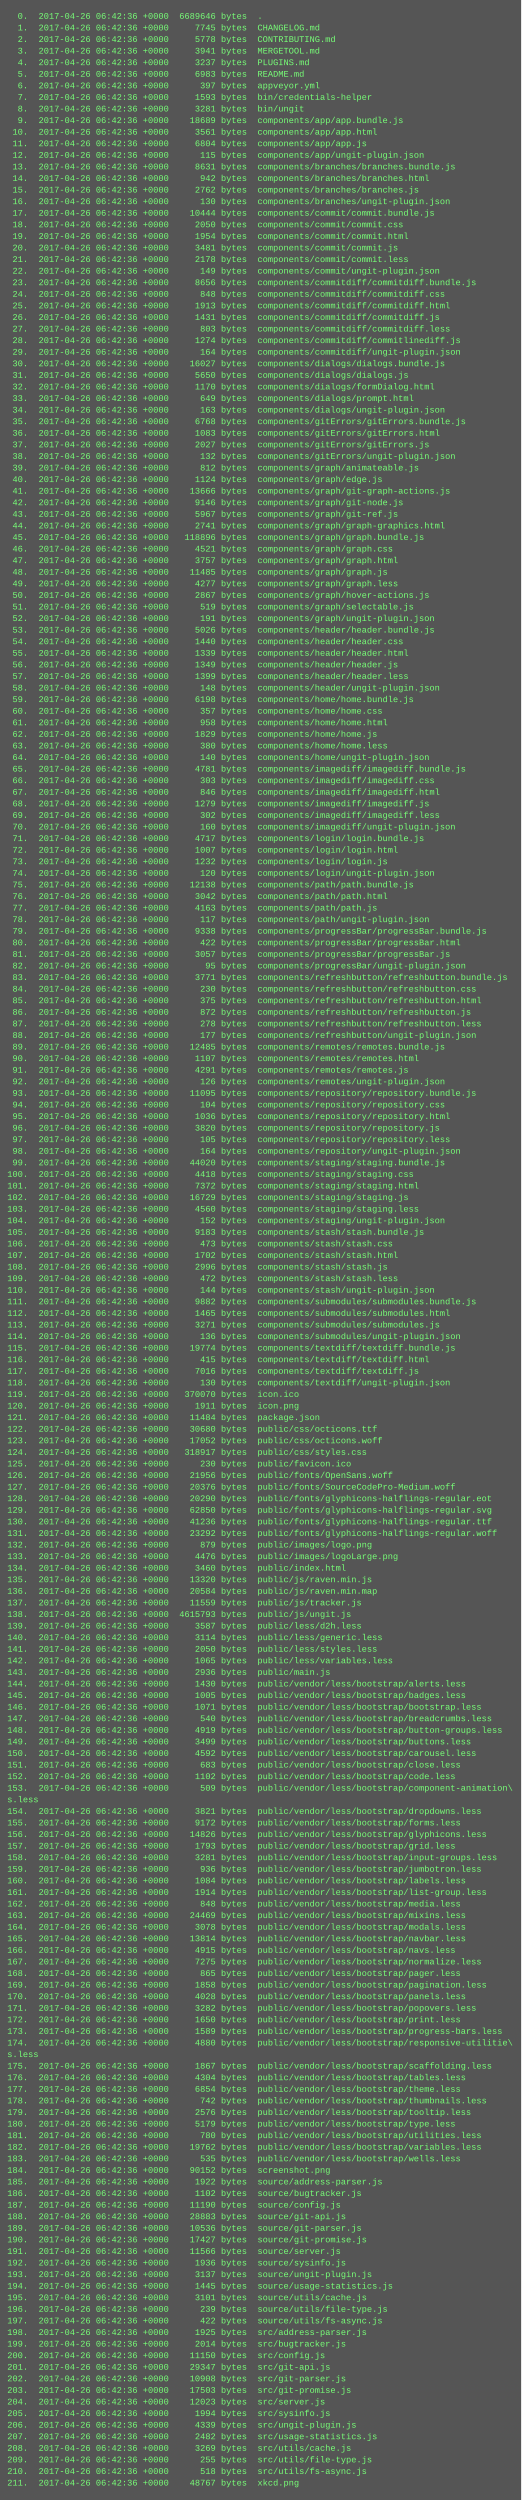
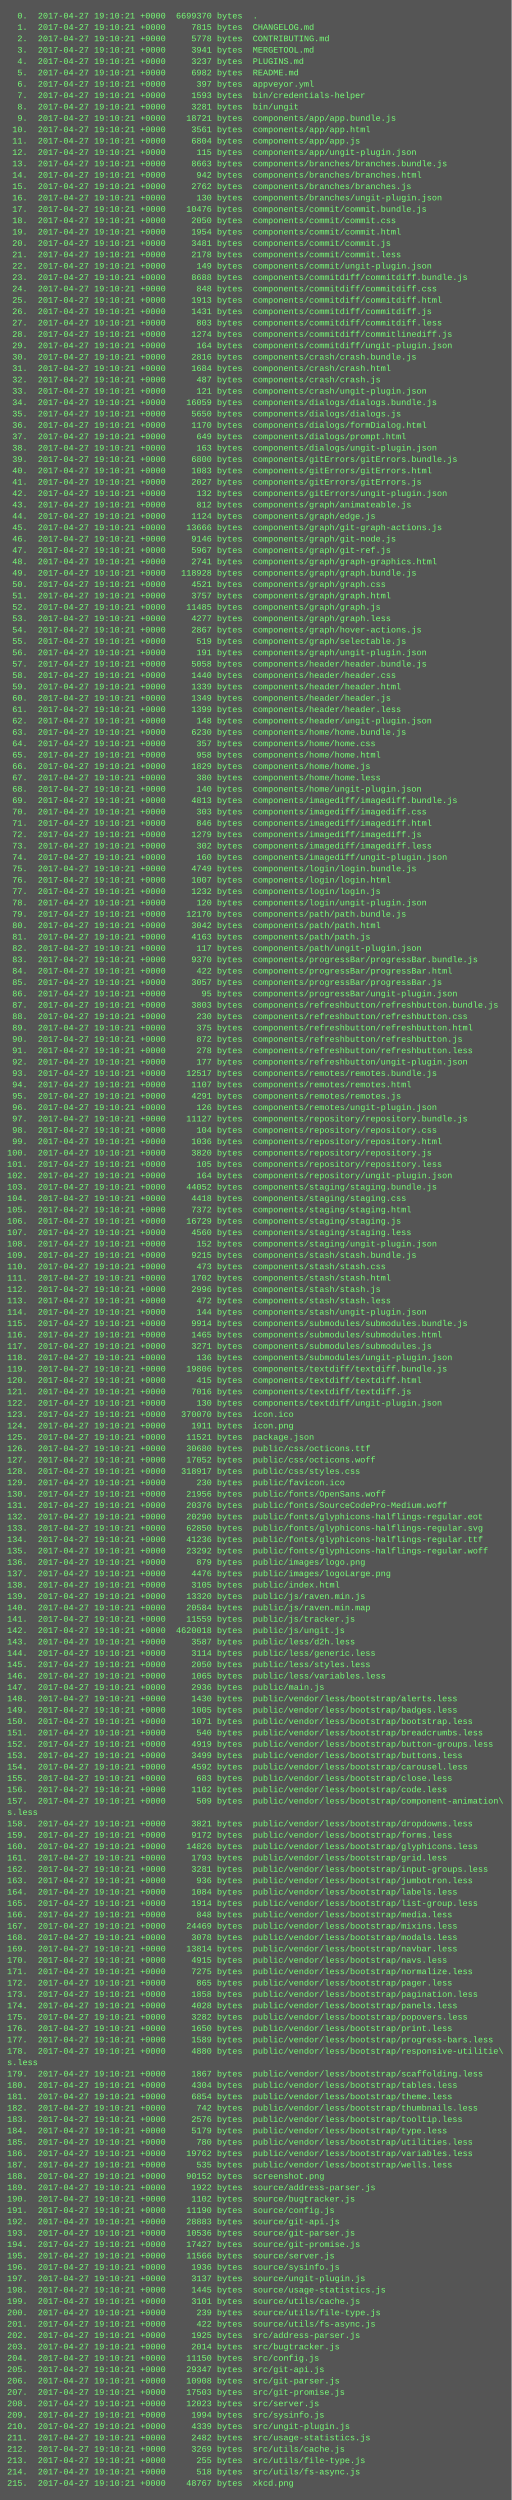
- <svg xmlns="http://www.w3.org/2000/svg" height="3454" width="720">
-   <rect height="3454" fill="#555" width="720" />
+ <svg xmlns="http://www.w3.org/2000/svg" height="3518" width="720">
+   <rect height="3518" fill="#555" width="720" />
  <text fill="#7f7" font-family="Courier New" font-size="12" xml:space="preserve">
-     <tspan x="10" y="26">  0.  2017-04-26 06:42:36 +0000  6689646 bytes  .</tspan>
-     <tspan x="10" y="42">  1.  2017-04-26 06:42:36 +0000     7745 bytes  CHANGELOG.md</tspan>
-     <tspan x="10" y="58">  2.  2017-04-26 06:42:36 +0000     5778 bytes  CONTRIBUTING.md</tspan>
-     <tspan x="10" y="74">  3.  2017-04-26 06:42:36 +0000     3941 bytes  MERGETOOL.md</tspan>
-     <tspan x="10" y="90">  4.  2017-04-26 06:42:36 +0000     3237 bytes  PLUGINS.md</tspan>
-     <tspan x="10" y="106">  5.  2017-04-26 06:42:36 +0000     6983 bytes  README.md</tspan>
-     <tspan x="10" y="122">  6.  2017-04-26 06:42:36 +0000      397 bytes  appveyor.yml</tspan>
-     <tspan x="10" y="138">  7.  2017-04-26 06:42:36 +0000     1593 bytes  bin/credentials-helper</tspan>
-     <tspan x="10" y="154">  8.  2017-04-26 06:42:36 +0000     3281 bytes  bin/ungit</tspan>
-     <tspan x="10" y="170">  9.  2017-04-26 06:42:36 +0000    18689 bytes  components/app/app.bundle.js</tspan>
-     <tspan x="10" y="186"> 10.  2017-04-26 06:42:36 +0000     3561 bytes  components/app/app.html</tspan>
-     <tspan x="10" y="202"> 11.  2017-04-26 06:42:36 +0000     6804 bytes  components/app/app.js</tspan>
-     <tspan x="10" y="218"> 12.  2017-04-26 06:42:36 +0000      115 bytes  components/app/ungit-plugin.json</tspan>
-     <tspan x="10" y="234"> 13.  2017-04-26 06:42:36 +0000     8631 bytes  components/branches/branches.bundle.js</tspan>
-     <tspan x="10" y="250"> 14.  2017-04-26 06:42:36 +0000      942 bytes  components/branches/branches.html</tspan>
-     <tspan x="10" y="266"> 15.  2017-04-26 06:42:36 +0000     2762 bytes  components/branches/branches.js</tspan>
-     <tspan x="10" y="282"> 16.  2017-04-26 06:42:36 +0000      130 bytes  components/branches/ungit-plugin.json</tspan>
-     <tspan x="10" y="298"> 17.  2017-04-26 06:42:36 +0000    10444 bytes  components/commit/commit.bundle.js</tspan>
-     <tspan x="10" y="314"> 18.  2017-04-26 06:42:36 +0000     2050 bytes  components/commit/commit.css</tspan>
-     <tspan x="10" y="330"> 19.  2017-04-26 06:42:36 +0000     1954 bytes  components/commit/commit.html</tspan>
-     <tspan x="10" y="346"> 20.  2017-04-26 06:42:36 +0000     3481 bytes  components/commit/commit.js</tspan>
-     <tspan x="10" y="362"> 21.  2017-04-26 06:42:36 +0000     2178 bytes  components/commit/commit.less</tspan>
-     <tspan x="10" y="378"> 22.  2017-04-26 06:42:36 +0000      149 bytes  components/commit/ungit-plugin.json</tspan>
-     <tspan x="10" y="394"> 23.  2017-04-26 06:42:36 +0000     8656 bytes  components/commitdiff/commitdiff.bundle.js</tspan>
-     <tspan x="10" y="410"> 24.  2017-04-26 06:42:36 +0000      848 bytes  components/commitdiff/commitdiff.css</tspan>
-     <tspan x="10" y="426"> 25.  2017-04-26 06:42:36 +0000     1913 bytes  components/commitdiff/commitdiff.html</tspan>
-     <tspan x="10" y="442"> 26.  2017-04-26 06:42:36 +0000     1431 bytes  components/commitdiff/commitdiff.js</tspan>
-     <tspan x="10" y="458"> 27.  2017-04-26 06:42:36 +0000      803 bytes  components/commitdiff/commitdiff.less</tspan>
-     <tspan x="10" y="474"> 28.  2017-04-26 06:42:36 +0000     1274 bytes  components/commitdiff/commitlinediff.js</tspan>
-     <tspan x="10" y="490"> 29.  2017-04-26 06:42:36 +0000      164 bytes  components/commitdiff/ungit-plugin.json</tspan>
-     <tspan x="10" y="506"> 30.  2017-04-26 06:42:36 +0000    16027 bytes  components/dialogs/dialogs.bundle.js</tspan>
-     <tspan x="10" y="522"> 31.  2017-04-26 06:42:36 +0000     5650 bytes  components/dialogs/dialogs.js</tspan>
-     <tspan x="10" y="538"> 32.  2017-04-26 06:42:36 +0000     1170 bytes  components/dialogs/formDialog.html</tspan>
-     <tspan x="10" y="554"> 33.  2017-04-26 06:42:36 +0000      649 bytes  components/dialogs/prompt.html</tspan>
-     <tspan x="10" y="570"> 34.  2017-04-26 06:42:36 +0000      163 bytes  components/dialogs/ungit-plugin.json</tspan>
-     <tspan x="10" y="586"> 35.  2017-04-26 06:42:36 +0000     6768 bytes  components/gitErrors/gitErrors.bundle.js</tspan>
-     <tspan x="10" y="602"> 36.  2017-04-26 06:42:36 +0000     1083 bytes  components/gitErrors/gitErrors.html</tspan>
-     <tspan x="10" y="618"> 37.  2017-04-26 06:42:36 +0000     2027 bytes  components/gitErrors/gitErrors.js</tspan>
-     <tspan x="10" y="634"> 38.  2017-04-26 06:42:36 +0000      132 bytes  components/gitErrors/ungit-plugin.json</tspan>
-     <tspan x="10" y="650"> 39.  2017-04-26 06:42:36 +0000      812 bytes  components/graph/animateable.js</tspan>
-     <tspan x="10" y="666"> 40.  2017-04-26 06:42:36 +0000     1124 bytes  components/graph/edge.js</tspan>
-     <tspan x="10" y="682"> 41.  2017-04-26 06:42:36 +0000    13666 bytes  components/graph/git-graph-actions.js</tspan>
-     <tspan x="10" y="698"> 42.  2017-04-26 06:42:36 +0000     9146 bytes  components/graph/git-node.js</tspan>
-     <tspan x="10" y="714"> 43.  2017-04-26 06:42:36 +0000     5967 bytes  components/graph/git-ref.js</tspan>
-     <tspan x="10" y="730"> 44.  2017-04-26 06:42:36 +0000     2741 bytes  components/graph/graph-graphics.html</tspan>
-     <tspan x="10" y="746"> 45.  2017-04-26 06:42:36 +0000   118896 bytes  components/graph/graph.bundle.js</tspan>
-     <tspan x="10" y="762"> 46.  2017-04-26 06:42:36 +0000     4521 bytes  components/graph/graph.css</tspan>
-     <tspan x="10" y="778"> 47.  2017-04-26 06:42:36 +0000     3757 bytes  components/graph/graph.html</tspan>
-     <tspan x="10" y="794"> 48.  2017-04-26 06:42:36 +0000    11485 bytes  components/graph/graph.js</tspan>
-     <tspan x="10" y="810"> 49.  2017-04-26 06:42:36 +0000     4277 bytes  components/graph/graph.less</tspan>
-     <tspan x="10" y="826"> 50.  2017-04-26 06:42:36 +0000     2867 bytes  components/graph/hover-actions.js</tspan>
-     <tspan x="10" y="842"> 51.  2017-04-26 06:42:36 +0000      519 bytes  components/graph/selectable.js</tspan>
-     <tspan x="10" y="858"> 52.  2017-04-26 06:42:36 +0000      191 bytes  components/graph/ungit-plugin.json</tspan>
-     <tspan x="10" y="874"> 53.  2017-04-26 06:42:36 +0000     5026 bytes  components/header/header.bundle.js</tspan>
-     <tspan x="10" y="890"> 54.  2017-04-26 06:42:36 +0000     1440 bytes  components/header/header.css</tspan>
-     <tspan x="10" y="906"> 55.  2017-04-26 06:42:36 +0000     1339 bytes  components/header/header.html</tspan>
-     <tspan x="10" y="922"> 56.  2017-04-26 06:42:36 +0000     1349 bytes  components/header/header.js</tspan>
-     <tspan x="10" y="938"> 57.  2017-04-26 06:42:36 +0000     1399 bytes  components/header/header.less</tspan>
-     <tspan x="10" y="954"> 58.  2017-04-26 06:42:36 +0000      148 bytes  components/header/ungit-plugin.json</tspan>
-     <tspan x="10" y="970"> 59.  2017-04-26 06:42:36 +0000     6198 bytes  components/home/home.bundle.js</tspan>
-     <tspan x="10" y="986"> 60.  2017-04-26 06:42:36 +0000      357 bytes  components/home/home.css</tspan>
-     <tspan x="10" y="1002"> 61.  2017-04-26 06:42:36 +0000      958 bytes  components/home/home.html</tspan>
-     <tspan x="10" y="1018"> 62.  2017-04-26 06:42:36 +0000     1829 bytes  components/home/home.js</tspan>
-     <tspan x="10" y="1034"> 63.  2017-04-26 06:42:36 +0000      380 bytes  components/home/home.less</tspan>
-     <tspan x="10" y="1050"> 64.  2017-04-26 06:42:36 +0000      140 bytes  components/home/ungit-plugin.json</tspan>
-     <tspan x="10" y="1066"> 65.  2017-04-26 06:42:36 +0000     4781 bytes  components/imagediff/imagediff.bundle.js</tspan>
-     <tspan x="10" y="1082"> 66.  2017-04-26 06:42:36 +0000      303 bytes  components/imagediff/imagediff.css</tspan>
-     <tspan x="10" y="1098"> 67.  2017-04-26 06:42:36 +0000      846 bytes  components/imagediff/imagediff.html</tspan>
-     <tspan x="10" y="1114"> 68.  2017-04-26 06:42:36 +0000     1279 bytes  components/imagediff/imagediff.js</tspan>
-     <tspan x="10" y="1130"> 69.  2017-04-26 06:42:36 +0000      302 bytes  components/imagediff/imagediff.less</tspan>
-     <tspan x="10" y="1146"> 70.  2017-04-26 06:42:36 +0000      160 bytes  components/imagediff/ungit-plugin.json</tspan>
-     <tspan x="10" y="1162"> 71.  2017-04-26 06:42:36 +0000     4717 bytes  components/login/login.bundle.js</tspan>
-     <tspan x="10" y="1178"> 72.  2017-04-26 06:42:36 +0000     1007 bytes  components/login/login.html</tspan>
-     <tspan x="10" y="1194"> 73.  2017-04-26 06:42:36 +0000     1232 bytes  components/login/login.js</tspan>
-     <tspan x="10" y="1210"> 74.  2017-04-26 06:42:36 +0000      120 bytes  components/login/ungit-plugin.json</tspan>
-     <tspan x="10" y="1226"> 75.  2017-04-26 06:42:36 +0000    12138 bytes  components/path/path.bundle.js</tspan>
-     <tspan x="10" y="1242"> 76.  2017-04-26 06:42:36 +0000     3042 bytes  components/path/path.html</tspan>
-     <tspan x="10" y="1258"> 77.  2017-04-26 06:42:36 +0000     4163 bytes  components/path/path.js</tspan>
-     <tspan x="10" y="1274"> 78.  2017-04-26 06:42:36 +0000      117 bytes  components/path/ungit-plugin.json</tspan>
-     <tspan x="10" y="1290"> 79.  2017-04-26 06:42:36 +0000     9338 bytes  components/progressBar/progressBar.bundle.js</tspan>
-     <tspan x="10" y="1306"> 80.  2017-04-26 06:42:36 +0000      422 bytes  components/progressBar/progressBar.html</tspan>
-     <tspan x="10" y="1322"> 81.  2017-04-26 06:42:36 +0000     3057 bytes  components/progressBar/progressBar.js</tspan>
-     <tspan x="10" y="1338"> 82.  2017-04-26 06:42:36 +0000       95 bytes  components/progressBar/ungit-plugin.json</tspan>
-     <tspan x="10" y="1354"> 83.  2017-04-26 06:42:36 +0000     3771 bytes  components/refreshbutton/refreshbutton.bundle.js</tspan>
-     <tspan x="10" y="1370"> 84.  2017-04-26 06:42:36 +0000      230 bytes  components/refreshbutton/refreshbutton.css</tspan>
-     <tspan x="10" y="1386"> 85.  2017-04-26 06:42:36 +0000      375 bytes  components/refreshbutton/refreshbutton.html</tspan>
-     <tspan x="10" y="1402"> 86.  2017-04-26 06:42:36 +0000      872 bytes  components/refreshbutton/refreshbutton.js</tspan>
-     <tspan x="10" y="1418"> 87.  2017-04-26 06:42:36 +0000      278 bytes  components/refreshbutton/refreshbutton.less</tspan>
-     <tspan x="10" y="1434"> 88.  2017-04-26 06:42:36 +0000      177 bytes  components/refreshbutton/ungit-plugin.json</tspan>
-     <tspan x="10" y="1450"> 89.  2017-04-26 06:42:36 +0000    12485 bytes  components/remotes/remotes.bundle.js</tspan>
-     <tspan x="10" y="1466"> 90.  2017-04-26 06:42:36 +0000     1107 bytes  components/remotes/remotes.html</tspan>
-     <tspan x="10" y="1482"> 91.  2017-04-26 06:42:36 +0000     4291 bytes  components/remotes/remotes.js</tspan>
-     <tspan x="10" y="1498"> 92.  2017-04-26 06:42:36 +0000      126 bytes  components/remotes/ungit-plugin.json</tspan>
-     <tspan x="10" y="1514"> 93.  2017-04-26 06:42:36 +0000    11095 bytes  components/repository/repository.bundle.js</tspan>
-     <tspan x="10" y="1530"> 94.  2017-04-26 06:42:36 +0000      104 bytes  components/repository/repository.css</tspan>
-     <tspan x="10" y="1546"> 95.  2017-04-26 06:42:36 +0000     1036 bytes  components/repository/repository.html</tspan>
-     <tspan x="10" y="1562"> 96.  2017-04-26 06:42:36 +0000     3820 bytes  components/repository/repository.js</tspan>
-     <tspan x="10" y="1578"> 97.  2017-04-26 06:42:36 +0000      105 bytes  components/repository/repository.less</tspan>
-     <tspan x="10" y="1594"> 98.  2017-04-26 06:42:36 +0000      164 bytes  components/repository/ungit-plugin.json</tspan>
-     <tspan x="10" y="1610"> 99.  2017-04-26 06:42:36 +0000    44020 bytes  components/staging/staging.bundle.js</tspan>
-     <tspan x="10" y="1626">100.  2017-04-26 06:42:36 +0000     4418 bytes  components/staging/staging.css</tspan>
-     <tspan x="10" y="1642">101.  2017-04-26 06:42:36 +0000     7372 bytes  components/staging/staging.html</tspan>
-     <tspan x="10" y="1658">102.  2017-04-26 06:42:36 +0000    16729 bytes  components/staging/staging.js</tspan>
-     <tspan x="10" y="1674">103.  2017-04-26 06:42:36 +0000     4560 bytes  components/staging/staging.less</tspan>
-     <tspan x="10" y="1690">104.  2017-04-26 06:42:36 +0000      152 bytes  components/staging/ungit-plugin.json</tspan>
-     <tspan x="10" y="1706">105.  2017-04-26 06:42:36 +0000     9183 bytes  components/stash/stash.bundle.js</tspan>
-     <tspan x="10" y="1722">106.  2017-04-26 06:42:36 +0000      473 bytes  components/stash/stash.css</tspan>
-     <tspan x="10" y="1738">107.  2017-04-26 06:42:36 +0000     1702 bytes  components/stash/stash.html</tspan>
-     <tspan x="10" y="1754">108.  2017-04-26 06:42:36 +0000     2996 bytes  components/stash/stash.js</tspan>
-     <tspan x="10" y="1770">109.  2017-04-26 06:42:36 +0000      472 bytes  components/stash/stash.less</tspan>
-     <tspan x="10" y="1786">110.  2017-04-26 06:42:36 +0000      144 bytes  components/stash/ungit-plugin.json</tspan>
-     <tspan x="10" y="1802">111.  2017-04-26 06:42:36 +0000     9882 bytes  components/submodules/submodules.bundle.js</tspan>
-     <tspan x="10" y="1818">112.  2017-04-26 06:42:36 +0000     1465 bytes  components/submodules/submodules.html</tspan>
-     <tspan x="10" y="1834">113.  2017-04-26 06:42:36 +0000     3271 bytes  components/submodules/submodules.js</tspan>
-     <tspan x="10" y="1850">114.  2017-04-26 06:42:36 +0000      136 bytes  components/submodules/ungit-plugin.json</tspan>
-     <tspan x="10" y="1866">115.  2017-04-26 06:42:36 +0000    19774 bytes  components/textdiff/textdiff.bundle.js</tspan>
-     <tspan x="10" y="1882">116.  2017-04-26 06:42:36 +0000      415 bytes  components/textdiff/textdiff.html</tspan>
-     <tspan x="10" y="1898">117.  2017-04-26 06:42:36 +0000     7016 bytes  components/textdiff/textdiff.js</tspan>
-     <tspan x="10" y="1914">118.  2017-04-26 06:42:36 +0000      130 bytes  components/textdiff/ungit-plugin.json</tspan>
-     <tspan x="10" y="1930">119.  2017-04-26 06:42:36 +0000   370070 bytes  icon.ico</tspan>
-     <tspan x="10" y="1946">120.  2017-04-26 06:42:36 +0000     1911 bytes  icon.png</tspan>
-     <tspan x="10" y="1962">121.  2017-04-26 06:42:36 +0000    11484 bytes  package.json</tspan>
-     <tspan x="10" y="1978">122.  2017-04-26 06:42:36 +0000    30680 bytes  public/css/octicons.ttf</tspan>
-     <tspan x="10" y="1994">123.  2017-04-26 06:42:36 +0000    17052 bytes  public/css/octicons.woff</tspan>
-     <tspan x="10" y="2010">124.  2017-04-26 06:42:36 +0000   318917 bytes  public/css/styles.css</tspan>
-     <tspan x="10" y="2026">125.  2017-04-26 06:42:36 +0000      230 bytes  public/favicon.ico</tspan>
-     <tspan x="10" y="2042">126.  2017-04-26 06:42:36 +0000    21956 bytes  public/fonts/OpenSans.woff</tspan>
-     <tspan x="10" y="2058">127.  2017-04-26 06:42:36 +0000    20376 bytes  public/fonts/SourceCodePro-Medium.woff</tspan>
-     <tspan x="10" y="2074">128.  2017-04-26 06:42:36 +0000    20290 bytes  public/fonts/glyphicons-halflings-regular.eot</tspan>
-     <tspan x="10" y="2090">129.  2017-04-26 06:42:36 +0000    62850 bytes  public/fonts/glyphicons-halflings-regular.svg</tspan>
-     <tspan x="10" y="2106">130.  2017-04-26 06:42:36 +0000    41236 bytes  public/fonts/glyphicons-halflings-regular.ttf</tspan>
-     <tspan x="10" y="2122">131.  2017-04-26 06:42:36 +0000    23292 bytes  public/fonts/glyphicons-halflings-regular.woff</tspan>
-     <tspan x="10" y="2138">132.  2017-04-26 06:42:36 +0000      879 bytes  public/images/logo.png</tspan>
-     <tspan x="10" y="2154">133.  2017-04-26 06:42:36 +0000     4476 bytes  public/images/logoLarge.png</tspan>
-     <tspan x="10" y="2170">134.  2017-04-26 06:42:36 +0000     3460 bytes  public/index.html</tspan>
-     <tspan x="10" y="2186">135.  2017-04-26 06:42:36 +0000    13320 bytes  public/js/raven.min.js</tspan>
-     <tspan x="10" y="2202">136.  2017-04-26 06:42:36 +0000    20584 bytes  public/js/raven.min.map</tspan>
-     <tspan x="10" y="2218">137.  2017-04-26 06:42:36 +0000    11559 bytes  public/js/tracker.js</tspan>
-     <tspan x="10" y="2234">138.  2017-04-26 06:42:36 +0000  4615793 bytes  public/js/ungit.js</tspan>
-     <tspan x="10" y="2250">139.  2017-04-26 06:42:36 +0000     3587 bytes  public/less/d2h.less</tspan>
-     <tspan x="10" y="2266">140.  2017-04-26 06:42:36 +0000     3114 bytes  public/less/generic.less</tspan>
-     <tspan x="10" y="2282">141.  2017-04-26 06:42:36 +0000     2050 bytes  public/less/styles.less</tspan>
-     <tspan x="10" y="2298">142.  2017-04-26 06:42:36 +0000     1065 bytes  public/less/variables.less</tspan>
-     <tspan x="10" y="2314">143.  2017-04-26 06:42:36 +0000     2936 bytes  public/main.js</tspan>
-     <tspan x="10" y="2330">144.  2017-04-26 06:42:36 +0000     1430 bytes  public/vendor/less/bootstrap/alerts.less</tspan>
-     <tspan x="10" y="2346">145.  2017-04-26 06:42:36 +0000     1005 bytes  public/vendor/less/bootstrap/badges.less</tspan>
-     <tspan x="10" y="2362">146.  2017-04-26 06:42:36 +0000     1071 bytes  public/vendor/less/bootstrap/bootstrap.less</tspan>
-     <tspan x="10" y="2378">147.  2017-04-26 06:42:36 +0000      540 bytes  public/vendor/less/bootstrap/breadcrumbs.less</tspan>
-     <tspan x="10" y="2394">148.  2017-04-26 06:42:36 +0000     4919 bytes  public/vendor/less/bootstrap/button-groups.less</tspan>
-     <tspan x="10" y="2410">149.  2017-04-26 06:42:36 +0000     3499 bytes  public/vendor/less/bootstrap/buttons.less</tspan>
-     <tspan x="10" y="2426">150.  2017-04-26 06:42:36 +0000     4592 bytes  public/vendor/less/bootstrap/carousel.less</tspan>
-     <tspan x="10" y="2442">151.  2017-04-26 06:42:36 +0000      683 bytes  public/vendor/less/bootstrap/close.less</tspan>
-     <tspan x="10" y="2458">152.  2017-04-26 06:42:36 +0000     1102 bytes  public/vendor/less/bootstrap/code.less</tspan>
-     <tspan x="10" y="2474">153.  2017-04-26 06:42:36 +0000      509 bytes  public/vendor/less/bootstrap/component-animation\</tspan>
-     <tspan x="10" y="2490">s.less</tspan>
-     <tspan x="10" y="2506">154.  2017-04-26 06:42:36 +0000     3821 bytes  public/vendor/less/bootstrap/dropdowns.less</tspan>
-     <tspan x="10" y="2522">155.  2017-04-26 06:42:36 +0000     9172 bytes  public/vendor/less/bootstrap/forms.less</tspan>
-     <tspan x="10" y="2538">156.  2017-04-26 06:42:36 +0000    14826 bytes  public/vendor/less/bootstrap/glyphicons.less</tspan>
-     <tspan x="10" y="2554">157.  2017-04-26 06:42:36 +0000     1793 bytes  public/vendor/less/bootstrap/grid.less</tspan>
-     <tspan x="10" y="2570">158.  2017-04-26 06:42:36 +0000     3281 bytes  public/vendor/less/bootstrap/input-groups.less</tspan>
-     <tspan x="10" y="2586">159.  2017-04-26 06:42:36 +0000      936 bytes  public/vendor/less/bootstrap/jumbotron.less</tspan>
-     <tspan x="10" y="2602">160.  2017-04-26 06:42:36 +0000     1084 bytes  public/vendor/less/bootstrap/labels.less</tspan>
-     <tspan x="10" y="2618">161.  2017-04-26 06:42:36 +0000     1914 bytes  public/vendor/less/bootstrap/list-group.less</tspan>
-     <tspan x="10" y="2634">162.  2017-04-26 06:42:36 +0000      848 bytes  public/vendor/less/bootstrap/media.less</tspan>
-     <tspan x="10" y="2650">163.  2017-04-26 06:42:36 +0000    24469 bytes  public/vendor/less/bootstrap/mixins.less</tspan>
-     <tspan x="10" y="2666">164.  2017-04-26 06:42:36 +0000     3078 bytes  public/vendor/less/bootstrap/modals.less</tspan>
-     <tspan x="10" y="2682">165.  2017-04-26 06:42:36 +0000    13814 bytes  public/vendor/less/bootstrap/navbar.less</tspan>
-     <tspan x="10" y="2698">166.  2017-04-26 06:42:36 +0000     4915 bytes  public/vendor/less/bootstrap/navs.less</tspan>
-     <tspan x="10" y="2714">167.  2017-04-26 06:42:36 +0000     7275 bytes  public/vendor/less/bootstrap/normalize.less</tspan>
-     <tspan x="10" y="2730">168.  2017-04-26 06:42:36 +0000      865 bytes  public/vendor/less/bootstrap/pager.less</tspan>
-     <tspan x="10" y="2746">169.  2017-04-26 06:42:36 +0000     1858 bytes  public/vendor/less/bootstrap/pagination.less</tspan>
-     <tspan x="10" y="2762">170.  2017-04-26 06:42:36 +0000     4028 bytes  public/vendor/less/bootstrap/panels.less</tspan>
-     <tspan x="10" y="2778">171.  2017-04-26 06:42:36 +0000     3282 bytes  public/vendor/less/bootstrap/popovers.less</tspan>
-     <tspan x="10" y="2794">172.  2017-04-26 06:42:36 +0000     1650 bytes  public/vendor/less/bootstrap/print.less</tspan>
-     <tspan x="10" y="2810">173.  2017-04-26 06:42:36 +0000     1589 bytes  public/vendor/less/bootstrap/progress-bars.less</tspan>
-     <tspan x="10" y="2826">174.  2017-04-26 06:42:36 +0000     4880 bytes  public/vendor/less/bootstrap/responsive-utilitie\</tspan>
-     <tspan x="10" y="2842">s.less</tspan>
-     <tspan x="10" y="2858">175.  2017-04-26 06:42:36 +0000     1867 bytes  public/vendor/less/bootstrap/scaffolding.less</tspan>
-     <tspan x="10" y="2874">176.  2017-04-26 06:42:36 +0000     4304 bytes  public/vendor/less/bootstrap/tables.less</tspan>
-     <tspan x="10" y="2890">177.  2017-04-26 06:42:36 +0000     6854 bytes  public/vendor/less/bootstrap/theme.less</tspan>
-     <tspan x="10" y="2906">178.  2017-04-26 06:42:36 +0000      742 bytes  public/vendor/less/bootstrap/thumbnails.less</tspan>
-     <tspan x="10" y="2922">179.  2017-04-26 06:42:36 +0000     2576 bytes  public/vendor/less/bootstrap/tooltip.less</tspan>
-     <tspan x="10" y="2938">180.  2017-04-26 06:42:36 +0000     5179 bytes  public/vendor/less/bootstrap/type.less</tspan>
-     <tspan x="10" y="2954">181.  2017-04-26 06:42:36 +0000      780 bytes  public/vendor/less/bootstrap/utilities.less</tspan>
-     <tspan x="10" y="2970">182.  2017-04-26 06:42:36 +0000    19762 bytes  public/vendor/less/bootstrap/variables.less</tspan>
-     <tspan x="10" y="2986">183.  2017-04-26 06:42:36 +0000      535 bytes  public/vendor/less/bootstrap/wells.less</tspan>
-     <tspan x="10" y="3002">184.  2017-04-26 06:42:36 +0000    90152 bytes  screenshot.png</tspan>
-     <tspan x="10" y="3018">185.  2017-04-26 06:42:36 +0000     1922 bytes  source/address-parser.js</tspan>
-     <tspan x="10" y="3034">186.  2017-04-26 06:42:36 +0000     1102 bytes  source/bugtracker.js</tspan>
-     <tspan x="10" y="3050">187.  2017-04-26 06:42:36 +0000    11190 bytes  source/config.js</tspan>
-     <tspan x="10" y="3066">188.  2017-04-26 06:42:36 +0000    28883 bytes  source/git-api.js</tspan>
-     <tspan x="10" y="3082">189.  2017-04-26 06:42:36 +0000    10536 bytes  source/git-parser.js</tspan>
-     <tspan x="10" y="3098">190.  2017-04-26 06:42:36 +0000    17427 bytes  source/git-promise.js</tspan>
-     <tspan x="10" y="3114">191.  2017-04-26 06:42:36 +0000    11566 bytes  source/server.js</tspan>
-     <tspan x="10" y="3130">192.  2017-04-26 06:42:36 +0000     1936 bytes  source/sysinfo.js</tspan>
-     <tspan x="10" y="3146">193.  2017-04-26 06:42:36 +0000     3137 bytes  source/ungit-plugin.js</tspan>
-     <tspan x="10" y="3162">194.  2017-04-26 06:42:36 +0000     1445 bytes  source/usage-statistics.js</tspan>
-     <tspan x="10" y="3178">195.  2017-04-26 06:42:36 +0000     3101 bytes  source/utils/cache.js</tspan>
-     <tspan x="10" y="3194">196.  2017-04-26 06:42:36 +0000      239 bytes  source/utils/file-type.js</tspan>
-     <tspan x="10" y="3210">197.  2017-04-26 06:42:36 +0000      422 bytes  source/utils/fs-async.js</tspan>
-     <tspan x="10" y="3226">198.  2017-04-26 06:42:36 +0000     1925 bytes  src/address-parser.js</tspan>
-     <tspan x="10" y="3242">199.  2017-04-26 06:42:36 +0000     2014 bytes  src/bugtracker.js</tspan>
-     <tspan x="10" y="3258">200.  2017-04-26 06:42:36 +0000    11150 bytes  src/config.js</tspan>
-     <tspan x="10" y="3274">201.  2017-04-26 06:42:36 +0000    29347 bytes  src/git-api.js</tspan>
-     <tspan x="10" y="3290">202.  2017-04-26 06:42:36 +0000    10908 bytes  src/git-parser.js</tspan>
-     <tspan x="10" y="3306">203.  2017-04-26 06:42:36 +0000    17503 bytes  src/git-promise.js</tspan>
-     <tspan x="10" y="3322">204.  2017-04-26 06:42:36 +0000    12023 bytes  src/server.js</tspan>
-     <tspan x="10" y="3338">205.  2017-04-26 06:42:36 +0000     1994 bytes  src/sysinfo.js</tspan>
-     <tspan x="10" y="3354">206.  2017-04-26 06:42:36 +0000     4339 bytes  src/ungit-plugin.js</tspan>
-     <tspan x="10" y="3370">207.  2017-04-26 06:42:36 +0000     2482 bytes  src/usage-statistics.js</tspan>
-     <tspan x="10" y="3386">208.  2017-04-26 06:42:36 +0000     3269 bytes  src/utils/cache.js</tspan>
-     <tspan x="10" y="3402">209.  2017-04-26 06:42:36 +0000      255 bytes  src/utils/file-type.js</tspan>
-     <tspan x="10" y="3418">210.  2017-04-26 06:42:36 +0000      518 bytes  src/utils/fs-async.js</tspan>
-     <tspan x="10" y="3434">211.  2017-04-26 06:42:36 +0000    48767 bytes  xkcd.png</tspan>
+     <tspan x="10" y="26">  0.  2017-04-27 19:10:21 +0000  6699370 bytes  .</tspan>
+     <tspan x="10" y="42">  1.  2017-04-27 19:10:21 +0000     7815 bytes  CHANGELOG.md</tspan>
+     <tspan x="10" y="58">  2.  2017-04-27 19:10:21 +0000     5778 bytes  CONTRIBUTING.md</tspan>
+     <tspan x="10" y="74">  3.  2017-04-27 19:10:21 +0000     3941 bytes  MERGETOOL.md</tspan>
+     <tspan x="10" y="90">  4.  2017-04-27 19:10:21 +0000     3237 bytes  PLUGINS.md</tspan>
+     <tspan x="10" y="106">  5.  2017-04-27 19:10:21 +0000     6982 bytes  README.md</tspan>
+     <tspan x="10" y="122">  6.  2017-04-27 19:10:21 +0000      397 bytes  appveyor.yml</tspan>
+     <tspan x="10" y="138">  7.  2017-04-27 19:10:21 +0000     1593 bytes  bin/credentials-helper</tspan>
+     <tspan x="10" y="154">  8.  2017-04-27 19:10:21 +0000     3281 bytes  bin/ungit</tspan>
+     <tspan x="10" y="170">  9.  2017-04-27 19:10:21 +0000    18721 bytes  components/app/app.bundle.js</tspan>
+     <tspan x="10" y="186"> 10.  2017-04-27 19:10:21 +0000     3561 bytes  components/app/app.html</tspan>
+     <tspan x="10" y="202"> 11.  2017-04-27 19:10:21 +0000     6804 bytes  components/app/app.js</tspan>
+     <tspan x="10" y="218"> 12.  2017-04-27 19:10:21 +0000      115 bytes  components/app/ungit-plugin.json</tspan>
+     <tspan x="10" y="234"> 13.  2017-04-27 19:10:21 +0000     8663 bytes  components/branches/branches.bundle.js</tspan>
+     <tspan x="10" y="250"> 14.  2017-04-27 19:10:21 +0000      942 bytes  components/branches/branches.html</tspan>
+     <tspan x="10" y="266"> 15.  2017-04-27 19:10:21 +0000     2762 bytes  components/branches/branches.js</tspan>
+     <tspan x="10" y="282"> 16.  2017-04-27 19:10:21 +0000      130 bytes  components/branches/ungit-plugin.json</tspan>
+     <tspan x="10" y="298"> 17.  2017-04-27 19:10:21 +0000    10476 bytes  components/commit/commit.bundle.js</tspan>
+     <tspan x="10" y="314"> 18.  2017-04-27 19:10:21 +0000     2050 bytes  components/commit/commit.css</tspan>
+     <tspan x="10" y="330"> 19.  2017-04-27 19:10:21 +0000     1954 bytes  components/commit/commit.html</tspan>
+     <tspan x="10" y="346"> 20.  2017-04-27 19:10:21 +0000     3481 bytes  components/commit/commit.js</tspan>
+     <tspan x="10" y="362"> 21.  2017-04-27 19:10:21 +0000     2178 bytes  components/commit/commit.less</tspan>
+     <tspan x="10" y="378"> 22.  2017-04-27 19:10:21 +0000      149 bytes  components/commit/ungit-plugin.json</tspan>
+     <tspan x="10" y="394"> 23.  2017-04-27 19:10:21 +0000     8688 bytes  components/commitdiff/commitdiff.bundle.js</tspan>
+     <tspan x="10" y="410"> 24.  2017-04-27 19:10:21 +0000      848 bytes  components/commitdiff/commitdiff.css</tspan>
+     <tspan x="10" y="426"> 25.  2017-04-27 19:10:21 +0000     1913 bytes  components/commitdiff/commitdiff.html</tspan>
+     <tspan x="10" y="442"> 26.  2017-04-27 19:10:21 +0000     1431 bytes  components/commitdiff/commitdiff.js</tspan>
+     <tspan x="10" y="458"> 27.  2017-04-27 19:10:21 +0000      803 bytes  components/commitdiff/commitdiff.less</tspan>
+     <tspan x="10" y="474"> 28.  2017-04-27 19:10:21 +0000     1274 bytes  components/commitdiff/commitlinediff.js</tspan>
+     <tspan x="10" y="490"> 29.  2017-04-27 19:10:21 +0000      164 bytes  components/commitdiff/ungit-plugin.json</tspan>
+     <tspan x="10" y="506"> 30.  2017-04-27 19:10:21 +0000     2816 bytes  components/crash/crash.bundle.js</tspan>
+     <tspan x="10" y="522"> 31.  2017-04-27 19:10:21 +0000     1684 bytes  components/crash/crash.html</tspan>
+     <tspan x="10" y="538"> 32.  2017-04-27 19:10:21 +0000      487 bytes  components/crash/crash.js</tspan>
+     <tspan x="10" y="554"> 33.  2017-04-27 19:10:21 +0000      121 bytes  components/crash/ungit-plugin.json</tspan>
+     <tspan x="10" y="570"> 34.  2017-04-27 19:10:21 +0000    16059 bytes  components/dialogs/dialogs.bundle.js</tspan>
+     <tspan x="10" y="586"> 35.  2017-04-27 19:10:21 +0000     5650 bytes  components/dialogs/dialogs.js</tspan>
+     <tspan x="10" y="602"> 36.  2017-04-27 19:10:21 +0000     1170 bytes  components/dialogs/formDialog.html</tspan>
+     <tspan x="10" y="618"> 37.  2017-04-27 19:10:21 +0000      649 bytes  components/dialogs/prompt.html</tspan>
+     <tspan x="10" y="634"> 38.  2017-04-27 19:10:21 +0000      163 bytes  components/dialogs/ungit-plugin.json</tspan>
+     <tspan x="10" y="650"> 39.  2017-04-27 19:10:21 +0000     6800 bytes  components/gitErrors/gitErrors.bundle.js</tspan>
+     <tspan x="10" y="666"> 40.  2017-04-27 19:10:21 +0000     1083 bytes  components/gitErrors/gitErrors.html</tspan>
+     <tspan x="10" y="682"> 41.  2017-04-27 19:10:21 +0000     2027 bytes  components/gitErrors/gitErrors.js</tspan>
+     <tspan x="10" y="698"> 42.  2017-04-27 19:10:21 +0000      132 bytes  components/gitErrors/ungit-plugin.json</tspan>
+     <tspan x="10" y="714"> 43.  2017-04-27 19:10:21 +0000      812 bytes  components/graph/animateable.js</tspan>
+     <tspan x="10" y="730"> 44.  2017-04-27 19:10:21 +0000     1124 bytes  components/graph/edge.js</tspan>
+     <tspan x="10" y="746"> 45.  2017-04-27 19:10:21 +0000    13666 bytes  components/graph/git-graph-actions.js</tspan>
+     <tspan x="10" y="762"> 46.  2017-04-27 19:10:21 +0000     9146 bytes  components/graph/git-node.js</tspan>
+     <tspan x="10" y="778"> 47.  2017-04-27 19:10:21 +0000     5967 bytes  components/graph/git-ref.js</tspan>
+     <tspan x="10" y="794"> 48.  2017-04-27 19:10:21 +0000     2741 bytes  components/graph/graph-graphics.html</tspan>
+     <tspan x="10" y="810"> 49.  2017-04-27 19:10:21 +0000   118928 bytes  components/graph/graph.bundle.js</tspan>
+     <tspan x="10" y="826"> 50.  2017-04-27 19:10:21 +0000     4521 bytes  components/graph/graph.css</tspan>
+     <tspan x="10" y="842"> 51.  2017-04-27 19:10:21 +0000     3757 bytes  components/graph/graph.html</tspan>
+     <tspan x="10" y="858"> 52.  2017-04-27 19:10:21 +0000    11485 bytes  components/graph/graph.js</tspan>
+     <tspan x="10" y="874"> 53.  2017-04-27 19:10:21 +0000     4277 bytes  components/graph/graph.less</tspan>
+     <tspan x="10" y="890"> 54.  2017-04-27 19:10:21 +0000     2867 bytes  components/graph/hover-actions.js</tspan>
+     <tspan x="10" y="906"> 55.  2017-04-27 19:10:21 +0000      519 bytes  components/graph/selectable.js</tspan>
+     <tspan x="10" y="922"> 56.  2017-04-27 19:10:21 +0000      191 bytes  components/graph/ungit-plugin.json</tspan>
+     <tspan x="10" y="938"> 57.  2017-04-27 19:10:21 +0000     5058 bytes  components/header/header.bundle.js</tspan>
+     <tspan x="10" y="954"> 58.  2017-04-27 19:10:21 +0000     1440 bytes  components/header/header.css</tspan>
+     <tspan x="10" y="970"> 59.  2017-04-27 19:10:21 +0000     1339 bytes  components/header/header.html</tspan>
+     <tspan x="10" y="986"> 60.  2017-04-27 19:10:21 +0000     1349 bytes  components/header/header.js</tspan>
+     <tspan x="10" y="1002"> 61.  2017-04-27 19:10:21 +0000     1399 bytes  components/header/header.less</tspan>
+     <tspan x="10" y="1018"> 62.  2017-04-27 19:10:21 +0000      148 bytes  components/header/ungit-plugin.json</tspan>
+     <tspan x="10" y="1034"> 63.  2017-04-27 19:10:21 +0000     6230 bytes  components/home/home.bundle.js</tspan>
+     <tspan x="10" y="1050"> 64.  2017-04-27 19:10:21 +0000      357 bytes  components/home/home.css</tspan>
+     <tspan x="10" y="1066"> 65.  2017-04-27 19:10:21 +0000      958 bytes  components/home/home.html</tspan>
+     <tspan x="10" y="1082"> 66.  2017-04-27 19:10:21 +0000     1829 bytes  components/home/home.js</tspan>
+     <tspan x="10" y="1098"> 67.  2017-04-27 19:10:21 +0000      380 bytes  components/home/home.less</tspan>
+     <tspan x="10" y="1114"> 68.  2017-04-27 19:10:21 +0000      140 bytes  components/home/ungit-plugin.json</tspan>
+     <tspan x="10" y="1130"> 69.  2017-04-27 19:10:21 +0000     4813 bytes  components/imagediff/imagediff.bundle.js</tspan>
+     <tspan x="10" y="1146"> 70.  2017-04-27 19:10:21 +0000      303 bytes  components/imagediff/imagediff.css</tspan>
+     <tspan x="10" y="1162"> 71.  2017-04-27 19:10:21 +0000      846 bytes  components/imagediff/imagediff.html</tspan>
+     <tspan x="10" y="1178"> 72.  2017-04-27 19:10:21 +0000     1279 bytes  components/imagediff/imagediff.js</tspan>
+     <tspan x="10" y="1194"> 73.  2017-04-27 19:10:21 +0000      302 bytes  components/imagediff/imagediff.less</tspan>
+     <tspan x="10" y="1210"> 74.  2017-04-27 19:10:21 +0000      160 bytes  components/imagediff/ungit-plugin.json</tspan>
+     <tspan x="10" y="1226"> 75.  2017-04-27 19:10:21 +0000     4749 bytes  components/login/login.bundle.js</tspan>
+     <tspan x="10" y="1242"> 76.  2017-04-27 19:10:21 +0000     1007 bytes  components/login/login.html</tspan>
+     <tspan x="10" y="1258"> 77.  2017-04-27 19:10:21 +0000     1232 bytes  components/login/login.js</tspan>
+     <tspan x="10" y="1274"> 78.  2017-04-27 19:10:21 +0000      120 bytes  components/login/ungit-plugin.json</tspan>
+     <tspan x="10" y="1290"> 79.  2017-04-27 19:10:21 +0000    12170 bytes  components/path/path.bundle.js</tspan>
+     <tspan x="10" y="1306"> 80.  2017-04-27 19:10:21 +0000     3042 bytes  components/path/path.html</tspan>
+     <tspan x="10" y="1322"> 81.  2017-04-27 19:10:21 +0000     4163 bytes  components/path/path.js</tspan>
+     <tspan x="10" y="1338"> 82.  2017-04-27 19:10:21 +0000      117 bytes  components/path/ungit-plugin.json</tspan>
+     <tspan x="10" y="1354"> 83.  2017-04-27 19:10:21 +0000     9370 bytes  components/progressBar/progressBar.bundle.js</tspan>
+     <tspan x="10" y="1370"> 84.  2017-04-27 19:10:21 +0000      422 bytes  components/progressBar/progressBar.html</tspan>
+     <tspan x="10" y="1386"> 85.  2017-04-27 19:10:21 +0000     3057 bytes  components/progressBar/progressBar.js</tspan>
+     <tspan x="10" y="1402"> 86.  2017-04-27 19:10:21 +0000       95 bytes  components/progressBar/ungit-plugin.json</tspan>
+     <tspan x="10" y="1418"> 87.  2017-04-27 19:10:21 +0000     3803 bytes  components/refreshbutton/refreshbutton.bundle.js</tspan>
+     <tspan x="10" y="1434"> 88.  2017-04-27 19:10:21 +0000      230 bytes  components/refreshbutton/refreshbutton.css</tspan>
+     <tspan x="10" y="1450"> 89.  2017-04-27 19:10:21 +0000      375 bytes  components/refreshbutton/refreshbutton.html</tspan>
+     <tspan x="10" y="1466"> 90.  2017-04-27 19:10:21 +0000      872 bytes  components/refreshbutton/refreshbutton.js</tspan>
+     <tspan x="10" y="1482"> 91.  2017-04-27 19:10:21 +0000      278 bytes  components/refreshbutton/refreshbutton.less</tspan>
+     <tspan x="10" y="1498"> 92.  2017-04-27 19:10:21 +0000      177 bytes  components/refreshbutton/ungit-plugin.json</tspan>
+     <tspan x="10" y="1514"> 93.  2017-04-27 19:10:21 +0000    12517 bytes  components/remotes/remotes.bundle.js</tspan>
+     <tspan x="10" y="1530"> 94.  2017-04-27 19:10:21 +0000     1107 bytes  components/remotes/remotes.html</tspan>
+     <tspan x="10" y="1546"> 95.  2017-04-27 19:10:21 +0000     4291 bytes  components/remotes/remotes.js</tspan>
+     <tspan x="10" y="1562"> 96.  2017-04-27 19:10:21 +0000      126 bytes  components/remotes/ungit-plugin.json</tspan>
+     <tspan x="10" y="1578"> 97.  2017-04-27 19:10:21 +0000    11127 bytes  components/repository/repository.bundle.js</tspan>
+     <tspan x="10" y="1594"> 98.  2017-04-27 19:10:21 +0000      104 bytes  components/repository/repository.css</tspan>
+     <tspan x="10" y="1610"> 99.  2017-04-27 19:10:21 +0000     1036 bytes  components/repository/repository.html</tspan>
+     <tspan x="10" y="1626">100.  2017-04-27 19:10:21 +0000     3820 bytes  components/repository/repository.js</tspan>
+     <tspan x="10" y="1642">101.  2017-04-27 19:10:21 +0000      105 bytes  components/repository/repository.less</tspan>
+     <tspan x="10" y="1658">102.  2017-04-27 19:10:21 +0000      164 bytes  components/repository/ungit-plugin.json</tspan>
+     <tspan x="10" y="1674">103.  2017-04-27 19:10:21 +0000    44052 bytes  components/staging/staging.bundle.js</tspan>
+     <tspan x="10" y="1690">104.  2017-04-27 19:10:21 +0000     4418 bytes  components/staging/staging.css</tspan>
+     <tspan x="10" y="1706">105.  2017-04-27 19:10:21 +0000     7372 bytes  components/staging/staging.html</tspan>
+     <tspan x="10" y="1722">106.  2017-04-27 19:10:21 +0000    16729 bytes  components/staging/staging.js</tspan>
+     <tspan x="10" y="1738">107.  2017-04-27 19:10:21 +0000     4560 bytes  components/staging/staging.less</tspan>
+     <tspan x="10" y="1754">108.  2017-04-27 19:10:21 +0000      152 bytes  components/staging/ungit-plugin.json</tspan>
+     <tspan x="10" y="1770">109.  2017-04-27 19:10:21 +0000     9215 bytes  components/stash/stash.bundle.js</tspan>
+     <tspan x="10" y="1786">110.  2017-04-27 19:10:21 +0000      473 bytes  components/stash/stash.css</tspan>
+     <tspan x="10" y="1802">111.  2017-04-27 19:10:21 +0000     1702 bytes  components/stash/stash.html</tspan>
+     <tspan x="10" y="1818">112.  2017-04-27 19:10:21 +0000     2996 bytes  components/stash/stash.js</tspan>
+     <tspan x="10" y="1834">113.  2017-04-27 19:10:21 +0000      472 bytes  components/stash/stash.less</tspan>
+     <tspan x="10" y="1850">114.  2017-04-27 19:10:21 +0000      144 bytes  components/stash/ungit-plugin.json</tspan>
+     <tspan x="10" y="1866">115.  2017-04-27 19:10:21 +0000     9914 bytes  components/submodules/submodules.bundle.js</tspan>
+     <tspan x="10" y="1882">116.  2017-04-27 19:10:21 +0000     1465 bytes  components/submodules/submodules.html</tspan>
+     <tspan x="10" y="1898">117.  2017-04-27 19:10:21 +0000     3271 bytes  components/submodules/submodules.js</tspan>
+     <tspan x="10" y="1914">118.  2017-04-27 19:10:21 +0000      136 bytes  components/submodules/ungit-plugin.json</tspan>
+     <tspan x="10" y="1930">119.  2017-04-27 19:10:21 +0000    19806 bytes  components/textdiff/textdiff.bundle.js</tspan>
+     <tspan x="10" y="1946">120.  2017-04-27 19:10:21 +0000      415 bytes  components/textdiff/textdiff.html</tspan>
+     <tspan x="10" y="1962">121.  2017-04-27 19:10:21 +0000     7016 bytes  components/textdiff/textdiff.js</tspan>
+     <tspan x="10" y="1978">122.  2017-04-27 19:10:21 +0000      130 bytes  components/textdiff/ungit-plugin.json</tspan>
+     <tspan x="10" y="1994">123.  2017-04-27 19:10:21 +0000   370070 bytes  icon.ico</tspan>
+     <tspan x="10" y="2010">124.  2017-04-27 19:10:21 +0000     1911 bytes  icon.png</tspan>
+     <tspan x="10" y="2026">125.  2017-04-27 19:10:21 +0000    11521 bytes  package.json</tspan>
+     <tspan x="10" y="2042">126.  2017-04-27 19:10:21 +0000    30680 bytes  public/css/octicons.ttf</tspan>
+     <tspan x="10" y="2058">127.  2017-04-27 19:10:21 +0000    17052 bytes  public/css/octicons.woff</tspan>
+     <tspan x="10" y="2074">128.  2017-04-27 19:10:21 +0000   318917 bytes  public/css/styles.css</tspan>
+     <tspan x="10" y="2090">129.  2017-04-27 19:10:21 +0000      230 bytes  public/favicon.ico</tspan>
+     <tspan x="10" y="2106">130.  2017-04-27 19:10:21 +0000    21956 bytes  public/fonts/OpenSans.woff</tspan>
+     <tspan x="10" y="2122">131.  2017-04-27 19:10:21 +0000    20376 bytes  public/fonts/SourceCodePro-Medium.woff</tspan>
+     <tspan x="10" y="2138">132.  2017-04-27 19:10:21 +0000    20290 bytes  public/fonts/glyphicons-halflings-regular.eot</tspan>
+     <tspan x="10" y="2154">133.  2017-04-27 19:10:21 +0000    62850 bytes  public/fonts/glyphicons-halflings-regular.svg</tspan>
+     <tspan x="10" y="2170">134.  2017-04-27 19:10:21 +0000    41236 bytes  public/fonts/glyphicons-halflings-regular.ttf</tspan>
+     <tspan x="10" y="2186">135.  2017-04-27 19:10:21 +0000    23292 bytes  public/fonts/glyphicons-halflings-regular.woff</tspan>
+     <tspan x="10" y="2202">136.  2017-04-27 19:10:21 +0000      879 bytes  public/images/logo.png</tspan>
+     <tspan x="10" y="2218">137.  2017-04-27 19:10:21 +0000     4476 bytes  public/images/logoLarge.png</tspan>
+     <tspan x="10" y="2234">138.  2017-04-27 19:10:21 +0000     3105 bytes  public/index.html</tspan>
+     <tspan x="10" y="2250">139.  2017-04-27 19:10:21 +0000    13320 bytes  public/js/raven.min.js</tspan>
+     <tspan x="10" y="2266">140.  2017-04-27 19:10:21 +0000    20584 bytes  public/js/raven.min.map</tspan>
+     <tspan x="10" y="2282">141.  2017-04-27 19:10:21 +0000    11559 bytes  public/js/tracker.js</tspan>
+     <tspan x="10" y="2298">142.  2017-04-27 19:10:21 +0000  4620018 bytes  public/js/ungit.js</tspan>
+     <tspan x="10" y="2314">143.  2017-04-27 19:10:21 +0000     3587 bytes  public/less/d2h.less</tspan>
+     <tspan x="10" y="2330">144.  2017-04-27 19:10:21 +0000     3114 bytes  public/less/generic.less</tspan>
+     <tspan x="10" y="2346">145.  2017-04-27 19:10:21 +0000     2050 bytes  public/less/styles.less</tspan>
+     <tspan x="10" y="2362">146.  2017-04-27 19:10:21 +0000     1065 bytes  public/less/variables.less</tspan>
+     <tspan x="10" y="2378">147.  2017-04-27 19:10:21 +0000     2936 bytes  public/main.js</tspan>
+     <tspan x="10" y="2394">148.  2017-04-27 19:10:21 +0000     1430 bytes  public/vendor/less/bootstrap/alerts.less</tspan>
+     <tspan x="10" y="2410">149.  2017-04-27 19:10:21 +0000     1005 bytes  public/vendor/less/bootstrap/badges.less</tspan>
+     <tspan x="10" y="2426">150.  2017-04-27 19:10:21 +0000     1071 bytes  public/vendor/less/bootstrap/bootstrap.less</tspan>
+     <tspan x="10" y="2442">151.  2017-04-27 19:10:21 +0000      540 bytes  public/vendor/less/bootstrap/breadcrumbs.less</tspan>
+     <tspan x="10" y="2458">152.  2017-04-27 19:10:21 +0000     4919 bytes  public/vendor/less/bootstrap/button-groups.less</tspan>
+     <tspan x="10" y="2474">153.  2017-04-27 19:10:21 +0000     3499 bytes  public/vendor/less/bootstrap/buttons.less</tspan>
+     <tspan x="10" y="2490">154.  2017-04-27 19:10:21 +0000     4592 bytes  public/vendor/less/bootstrap/carousel.less</tspan>
+     <tspan x="10" y="2506">155.  2017-04-27 19:10:21 +0000      683 bytes  public/vendor/less/bootstrap/close.less</tspan>
+     <tspan x="10" y="2522">156.  2017-04-27 19:10:21 +0000     1102 bytes  public/vendor/less/bootstrap/code.less</tspan>
+     <tspan x="10" y="2538">157.  2017-04-27 19:10:21 +0000      509 bytes  public/vendor/less/bootstrap/component-animation\</tspan>
+     <tspan x="10" y="2554">s.less</tspan>
+     <tspan x="10" y="2570">158.  2017-04-27 19:10:21 +0000     3821 bytes  public/vendor/less/bootstrap/dropdowns.less</tspan>
+     <tspan x="10" y="2586">159.  2017-04-27 19:10:21 +0000     9172 bytes  public/vendor/less/bootstrap/forms.less</tspan>
+     <tspan x="10" y="2602">160.  2017-04-27 19:10:21 +0000    14826 bytes  public/vendor/less/bootstrap/glyphicons.less</tspan>
+     <tspan x="10" y="2618">161.  2017-04-27 19:10:21 +0000     1793 bytes  public/vendor/less/bootstrap/grid.less</tspan>
+     <tspan x="10" y="2634">162.  2017-04-27 19:10:21 +0000     3281 bytes  public/vendor/less/bootstrap/input-groups.less</tspan>
+     <tspan x="10" y="2650">163.  2017-04-27 19:10:21 +0000      936 bytes  public/vendor/less/bootstrap/jumbotron.less</tspan>
+     <tspan x="10" y="2666">164.  2017-04-27 19:10:21 +0000     1084 bytes  public/vendor/less/bootstrap/labels.less</tspan>
+     <tspan x="10" y="2682">165.  2017-04-27 19:10:21 +0000     1914 bytes  public/vendor/less/bootstrap/list-group.less</tspan>
+     <tspan x="10" y="2698">166.  2017-04-27 19:10:21 +0000      848 bytes  public/vendor/less/bootstrap/media.less</tspan>
+     <tspan x="10" y="2714">167.  2017-04-27 19:10:21 +0000    24469 bytes  public/vendor/less/bootstrap/mixins.less</tspan>
+     <tspan x="10" y="2730">168.  2017-04-27 19:10:21 +0000     3078 bytes  public/vendor/less/bootstrap/modals.less</tspan>
+     <tspan x="10" y="2746">169.  2017-04-27 19:10:21 +0000    13814 bytes  public/vendor/less/bootstrap/navbar.less</tspan>
+     <tspan x="10" y="2762">170.  2017-04-27 19:10:21 +0000     4915 bytes  public/vendor/less/bootstrap/navs.less</tspan>
+     <tspan x="10" y="2778">171.  2017-04-27 19:10:21 +0000     7275 bytes  public/vendor/less/bootstrap/normalize.less</tspan>
+     <tspan x="10" y="2794">172.  2017-04-27 19:10:21 +0000      865 bytes  public/vendor/less/bootstrap/pager.less</tspan>
+     <tspan x="10" y="2810">173.  2017-04-27 19:10:21 +0000     1858 bytes  public/vendor/less/bootstrap/pagination.less</tspan>
+     <tspan x="10" y="2826">174.  2017-04-27 19:10:21 +0000     4028 bytes  public/vendor/less/bootstrap/panels.less</tspan>
+     <tspan x="10" y="2842">175.  2017-04-27 19:10:21 +0000     3282 bytes  public/vendor/less/bootstrap/popovers.less</tspan>
+     <tspan x="10" y="2858">176.  2017-04-27 19:10:21 +0000     1650 bytes  public/vendor/less/bootstrap/print.less</tspan>
+     <tspan x="10" y="2874">177.  2017-04-27 19:10:21 +0000     1589 bytes  public/vendor/less/bootstrap/progress-bars.less</tspan>
+     <tspan x="10" y="2890">178.  2017-04-27 19:10:21 +0000     4880 bytes  public/vendor/less/bootstrap/responsive-utilitie\</tspan>
+     <tspan x="10" y="2906">s.less</tspan>
+     <tspan x="10" y="2922">179.  2017-04-27 19:10:21 +0000     1867 bytes  public/vendor/less/bootstrap/scaffolding.less</tspan>
+     <tspan x="10" y="2938">180.  2017-04-27 19:10:21 +0000     4304 bytes  public/vendor/less/bootstrap/tables.less</tspan>
+     <tspan x="10" y="2954">181.  2017-04-27 19:10:21 +0000     6854 bytes  public/vendor/less/bootstrap/theme.less</tspan>
+     <tspan x="10" y="2970">182.  2017-04-27 19:10:21 +0000      742 bytes  public/vendor/less/bootstrap/thumbnails.less</tspan>
+     <tspan x="10" y="2986">183.  2017-04-27 19:10:21 +0000     2576 bytes  public/vendor/less/bootstrap/tooltip.less</tspan>
+     <tspan x="10" y="3002">184.  2017-04-27 19:10:21 +0000     5179 bytes  public/vendor/less/bootstrap/type.less</tspan>
+     <tspan x="10" y="3018">185.  2017-04-27 19:10:21 +0000      780 bytes  public/vendor/less/bootstrap/utilities.less</tspan>
+     <tspan x="10" y="3034">186.  2017-04-27 19:10:21 +0000    19762 bytes  public/vendor/less/bootstrap/variables.less</tspan>
+     <tspan x="10" y="3050">187.  2017-04-27 19:10:21 +0000      535 bytes  public/vendor/less/bootstrap/wells.less</tspan>
+     <tspan x="10" y="3066">188.  2017-04-27 19:10:21 +0000    90152 bytes  screenshot.png</tspan>
+     <tspan x="10" y="3082">189.  2017-04-27 19:10:21 +0000     1922 bytes  source/address-parser.js</tspan>
+     <tspan x="10" y="3098">190.  2017-04-27 19:10:21 +0000     1102 bytes  source/bugtracker.js</tspan>
+     <tspan x="10" y="3114">191.  2017-04-27 19:10:21 +0000    11190 bytes  source/config.js</tspan>
+     <tspan x="10" y="3130">192.  2017-04-27 19:10:21 +0000    28883 bytes  source/git-api.js</tspan>
+     <tspan x="10" y="3146">193.  2017-04-27 19:10:21 +0000    10536 bytes  source/git-parser.js</tspan>
+     <tspan x="10" y="3162">194.  2017-04-27 19:10:21 +0000    17427 bytes  source/git-promise.js</tspan>
+     <tspan x="10" y="3178">195.  2017-04-27 19:10:21 +0000    11566 bytes  source/server.js</tspan>
+     <tspan x="10" y="3194">196.  2017-04-27 19:10:21 +0000     1936 bytes  source/sysinfo.js</tspan>
+     <tspan x="10" y="3210">197.  2017-04-27 19:10:21 +0000     3137 bytes  source/ungit-plugin.js</tspan>
+     <tspan x="10" y="3226">198.  2017-04-27 19:10:21 +0000     1445 bytes  source/usage-statistics.js</tspan>
+     <tspan x="10" y="3242">199.  2017-04-27 19:10:21 +0000     3101 bytes  source/utils/cache.js</tspan>
+     <tspan x="10" y="3258">200.  2017-04-27 19:10:21 +0000      239 bytes  source/utils/file-type.js</tspan>
+     <tspan x="10" y="3274">201.  2017-04-27 19:10:21 +0000      422 bytes  source/utils/fs-async.js</tspan>
+     <tspan x="10" y="3290">202.  2017-04-27 19:10:21 +0000     1925 bytes  src/address-parser.js</tspan>
+     <tspan x="10" y="3306">203.  2017-04-27 19:10:21 +0000     2014 bytes  src/bugtracker.js</tspan>
+     <tspan x="10" y="3322">204.  2017-04-27 19:10:21 +0000    11150 bytes  src/config.js</tspan>
+     <tspan x="10" y="3338">205.  2017-04-27 19:10:21 +0000    29347 bytes  src/git-api.js</tspan>
+     <tspan x="10" y="3354">206.  2017-04-27 19:10:21 +0000    10908 bytes  src/git-parser.js</tspan>
+     <tspan x="10" y="3370">207.  2017-04-27 19:10:21 +0000    17503 bytes  src/git-promise.js</tspan>
+     <tspan x="10" y="3386">208.  2017-04-27 19:10:21 +0000    12023 bytes  src/server.js</tspan>
+     <tspan x="10" y="3402">209.  2017-04-27 19:10:21 +0000     1994 bytes  src/sysinfo.js</tspan>
+     <tspan x="10" y="3418">210.  2017-04-27 19:10:21 +0000     4339 bytes  src/ungit-plugin.js</tspan>
+     <tspan x="10" y="3434">211.  2017-04-27 19:10:21 +0000     2482 bytes  src/usage-statistics.js</tspan>
+     <tspan x="10" y="3450">212.  2017-04-27 19:10:21 +0000     3269 bytes  src/utils/cache.js</tspan>
+     <tspan x="10" y="3466">213.  2017-04-27 19:10:21 +0000      255 bytes  src/utils/file-type.js</tspan>
+     <tspan x="10" y="3482">214.  2017-04-27 19:10:21 +0000      518 bytes  src/utils/fs-async.js</tspan>
+     <tspan x="10" y="3498">215.  2017-04-27 19:10:21 +0000    48767 bytes  xkcd.png</tspan>
  </text>
</svg>
